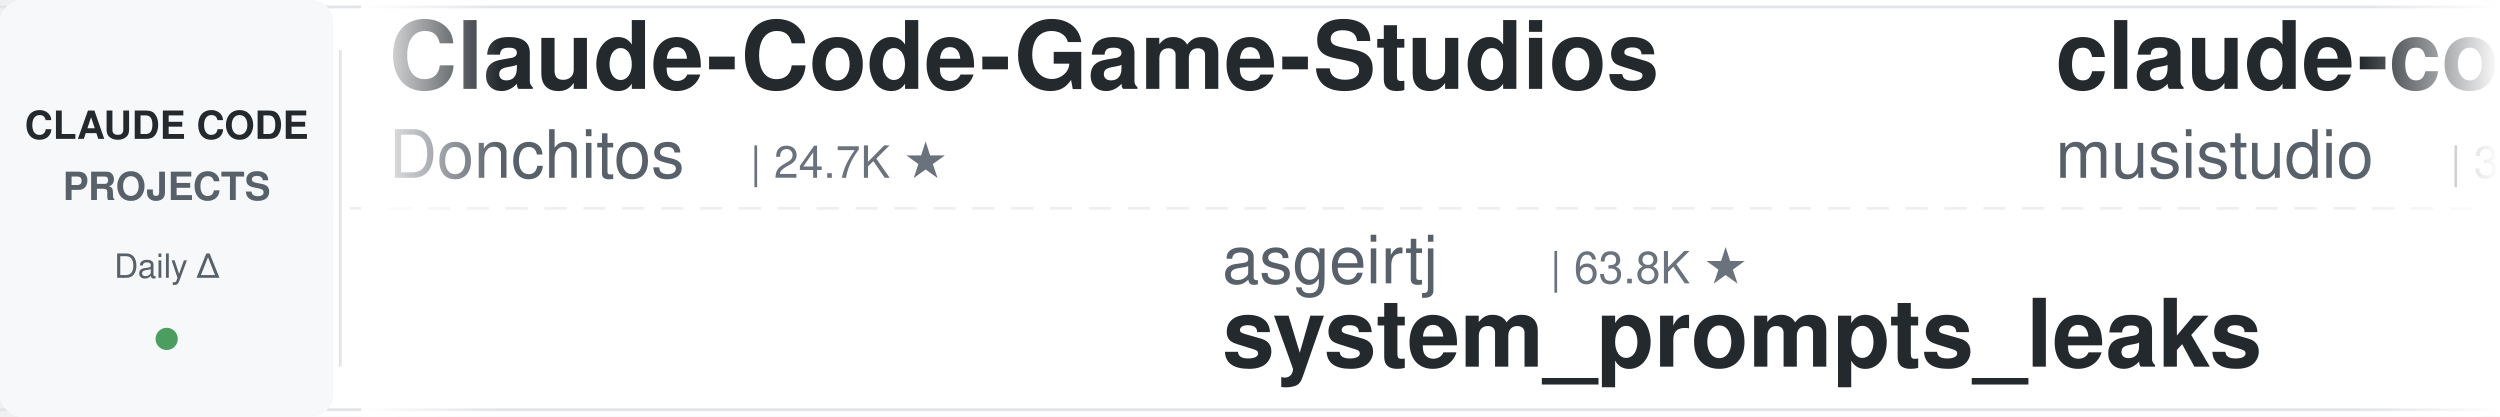
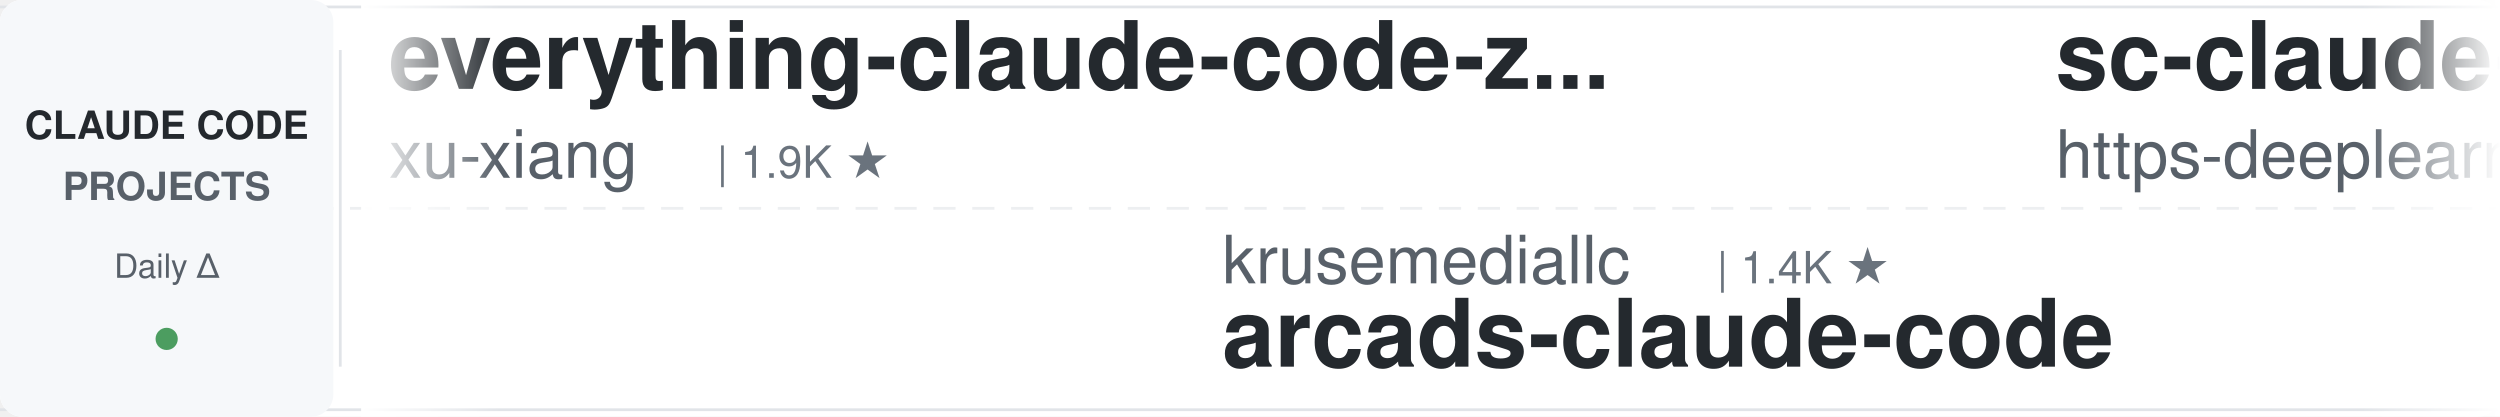
<svg xmlns="http://www.w3.org/2000/svg" width="900" height="150">
  <defs>
    <linearGradient id="leftFade" x1="0%" y1="0%" x2="100%" y2="0%">
      <stop offset="0%" style="stop-color:#ffffff;stop-opacity:1" />
      <stop offset="100%" style="stop-color:#ffffff;stop-opacity:0" />
    </linearGradient>
    <linearGradient id="rightFade" x1="0%" y1="0%" x2="100%" y2="0%">
      <stop offset="0%" style="stop-color:#ffffff;stop-opacity:0" />
      <stop offset="100%" style="stop-color:#ffffff;stop-opacity:1" />
    </linearGradient>
  </defs>
  <rect width="900" height="150" fill="#ffffff" rx="8" />
  <rect x="0" y="2" width="900" height="1" fill="#e1e4e8" />
  <rect x="0" y="147" width="900" height="1" fill="#e1e4e8" />
  <line x1="0" y1="75" x2="900" y2="75" stroke="#e1e4e8" stroke-width="1" stroke-dasharray="8 6" opacity="0.6" />
  <rect x="0" y="0" width="120" height="150" fill="#f6f8fa" rx="8" />
  <text x="60" y="50" font-family="-apple-system, BlinkMacSystemFont, 'Segoe UI', Helvetica, Arial, sans-serif" font-size="14" font-weight="600" fill="#24292e" text-anchor="middle">CLAUDE CODE</text>
  <text x="60" y="72" font-family="-apple-system, BlinkMacSystemFont, 'Segoe UI', Helvetica, Arial, sans-serif" font-size="14" font-weight="600" fill="#586069" text-anchor="middle">PROJECTS</text>
  <text x="60" y="100" font-family="-apple-system, BlinkMacSystemFont, 'Segoe UI', Helvetica, Arial, sans-serif" font-size="12" font-weight="500" fill="#586069" text-anchor="middle">Daily Δ</text>
  <circle cx="60" cy="122" r="4" fill="#22863a" opacity="0.8" />
  <rect x="122" y="18" width="1" height="114" fill="#e1e4e8" />
  <clipPath id="tickerClip">
    <rect x="130" y="0" width="770" height="150" />
  </clipPath>
  <g clip-path="url(#tickerClip)">
    <g id="tickerItems">
      <animateTransform attributeName="transform" attributeType="XML" type="translate" from="0 0" to="-3000 0" dur="54s" repeatCount="indefinite" />
      <g transform="translate(0, 0)">
-         <text x="140" y="32" font-family="-apple-system, BlinkMacSystemFont, 'Segoe UI', Helvetica, Arial, sans-serif" font-size="34" font-weight="600" fill="#24292e">Claude-Code-Game-Studios</text>
-         <text x="140" y="64" font-family="-apple-system, BlinkMacSystemFont, 'Segoe UI', Helvetica, Arial, sans-serif" font-size="24" font-weight="400" fill="#586069">Donchitos</text>
-         <text x="270" y="64" font-family="-apple-system, BlinkMacSystemFont, 'Segoe UI', Helvetica, Arial, sans-serif" font-size="16" font-weight="500" fill="#6a737d">| 24.7K ★</text>
+         <text x="140" y="32" font-family="-apple-system, BlinkMacSystemFont, 'Segoe UI', Helvetica, Arial, sans-serif" font-size="34" font-weight="600" fill="#24292e">everything-claude-code-z...</text>
+         <text x="140" y="64" font-family="-apple-system, BlinkMacSystemFont, 'Segoe UI', Helvetica, Arial, sans-serif" font-size="24" font-weight="400" fill="#586069">xu-xiang</text>
+         <text x="258" y="64" font-family="-apple-system, BlinkMacSystemFont, 'Segoe UI', Helvetica, Arial, sans-serif" font-size="16" font-weight="500" fill="#6a737d">| 1.9K ★</text>
      </g>
      <g transform="translate(300, 0)">
-         <text x="140" y="102" font-family="-apple-system, BlinkMacSystemFont, 'Segoe UI', Helvetica, Arial, sans-serif" font-size="24" font-weight="400" fill="#586069">asgeirtj</text>
-         <text x="258" y="102" font-family="-apple-system, BlinkMacSystemFont, 'Segoe UI', Helvetica, Arial, sans-serif" font-size="16" font-weight="500" fill="#6a737d">| 63.8K ★</text>
-         <text x="140" y="132" font-family="-apple-system, BlinkMacSystemFont, 'Segoe UI', Helvetica, Arial, sans-serif" font-size="34" font-weight="600" fill="#24292e">system_prompts_leaks</text>
+         <text x="140" y="102" font-family="-apple-system, BlinkMacSystemFont, 'Segoe UI', Helvetica, Arial, sans-serif" font-size="24" font-weight="400" fill="#586069">krusemediallc</text>
+         <text x="318" y="102" font-family="-apple-system, BlinkMacSystemFont, 'Segoe UI', Helvetica, Arial, sans-serif" font-size="16" font-weight="500" fill="#6a737d">| 1.4K ★</text>
+         <text x="140" y="132" font-family="-apple-system, BlinkMacSystemFont, 'Segoe UI', Helvetica, Arial, sans-serif" font-size="34" font-weight="600" fill="#24292e">arcads-claude-code</text>
      </g>
      <g transform="translate(600, 0)">
-         <text x="140" y="32" font-family="-apple-system, BlinkMacSystemFont, 'Segoe UI', Helvetica, Arial, sans-serif" font-size="34" font-weight="600" fill="#24292e">claude-code-router</text>
-         <text x="140" y="64" font-family="-apple-system, BlinkMacSystemFont, 'Segoe UI', Helvetica, Arial, sans-serif" font-size="24" font-weight="400" fill="#586069">musistudio</text>
-         <text x="282" y="64" font-family="-apple-system, BlinkMacSystemFont, 'Segoe UI', Helvetica, Arial, sans-serif" font-size="16" font-weight="500" fill="#6a737d">| 37.0K ★</text>
+         <text x="140" y="32" font-family="-apple-system, BlinkMacSystemFont, 'Segoe UI', Helvetica, Arial, sans-serif" font-size="34" font-weight="600" fill="#24292e">sc-claude-code-files</text>
+         <text x="140" y="64" font-family="-apple-system, BlinkMacSystemFont, 'Segoe UI', Helvetica, Arial, sans-serif" font-size="24" font-weight="400" fill="#586069">https-deeplearning-ai</text>
+         <text x="414" y="64" font-family="-apple-system, BlinkMacSystemFont, 'Segoe UI', Helvetica, Arial, sans-serif" font-size="16" font-weight="500" fill="#6a737d">| 546 ★</text>
      </g>
      <g transform="translate(900, 0)">
-         <text x="140" y="102" font-family="-apple-system, BlinkMacSystemFont, 'Segoe UI', Helvetica, Arial, sans-serif" font-size="24" font-weight="400" fill="#586069">Yeachan-Heo</text>
-         <text x="294" y="102" font-family="-apple-system, BlinkMacSystemFont, 'Segoe UI', Helvetica, Arial, sans-serif" font-size="16" font-weight="500" fill="#6a737d">| 38.9K ★</text>
-         <text x="140" y="132" font-family="-apple-system, BlinkMacSystemFont, 'Segoe UI', Helvetica, Arial, sans-serif" font-size="34" font-weight="600" fill="#24292e">oh-my-claudecode</text>
+         <text x="140" y="102" font-family="-apple-system, BlinkMacSystemFont, 'Segoe UI', Helvetica, Arial, sans-serif" font-size="24" font-weight="400" fill="#586069">zebbern</text>
+         <text x="246" y="102" font-family="-apple-system, BlinkMacSystemFont, 'Segoe UI', Helvetica, Arial, sans-serif" font-size="16" font-weight="500" fill="#6a737d">| 4.6K ★</text>
+         <text x="140" y="132" font-family="-apple-system, BlinkMacSystemFont, 'Segoe UI', Helvetica, Arial, sans-serif" font-size="34" font-weight="600" fill="#24292e">claude-code-guide</text>
      </g>
      <g transform="translate(1200, 0)">
-         <text x="140" y="32" font-family="-apple-system, BlinkMacSystemFont, 'Segoe UI', Helvetica, Arial, sans-serif" font-size="34" font-weight="600" fill="#24292e">ClaudeCodeAgents</text>
-         <text x="140" y="64" font-family="-apple-system, BlinkMacSystemFont, 'Segoe UI', Helvetica, Arial, sans-serif" font-size="24" font-weight="400" fill="#586069">darcyegb</text>
-         <text x="258" y="64" font-family="-apple-system, BlinkMacSystemFont, 'Segoe UI', Helvetica, Arial, sans-serif" font-size="16" font-weight="500" fill="#6a737d">| 759 ★</text>
+         <text x="140" y="32" font-family="-apple-system, BlinkMacSystemFont, 'Segoe UI', Helvetica, Arial, sans-serif" font-size="34" font-weight="600" fill="#24292e">claude-code-ultimate-gui...</text>
+         <text x="140" y="64" font-family="-apple-system, BlinkMacSystemFont, 'Segoe UI', Helvetica, Arial, sans-serif" font-size="24" font-weight="400" fill="#586069">FlorianBruniaux</text>
+         <text x="342" y="64" font-family="-apple-system, BlinkMacSystemFont, 'Segoe UI', Helvetica, Arial, sans-serif" font-size="16" font-weight="500" fill="#6a737d">| 5.9K ★</text>
      </g>
      <g transform="translate(1500, 0)">
-         <text x="140" y="102" font-family="-apple-system, BlinkMacSystemFont, 'Segoe UI', Helvetica, Arial, sans-serif" font-size="24" font-weight="400" fill="#586069">anthropics</text>
-         <text x="282" y="102" font-family="-apple-system, BlinkMacSystemFont, 'Segoe UI', Helvetica, Arial, sans-serif" font-size="16" font-weight="500" fill="#6a737d">| 6.1K ★</text>
-         <text x="140" y="132" font-family="-apple-system, BlinkMacSystemFont, 'Segoe UI', Helvetica, Arial, sans-serif" font-size="34" font-weight="600" fill="#24292e">claude-code-security-rev...</text>
+         <text x="140" y="102" font-family="-apple-system, BlinkMacSystemFont, 'Segoe UI', Helvetica, Arial, sans-serif" font-size="24" font-weight="400" fill="#586069">kodu-ai</text>
+         <text x="246" y="102" font-family="-apple-system, BlinkMacSystemFont, 'Segoe UI', Helvetica, Arial, sans-serif" font-size="16" font-weight="500" fill="#6a737d">| 5.2K ★</text>
+         <text x="140" y="132" font-family="-apple-system, BlinkMacSystemFont, 'Segoe UI', Helvetica, Arial, sans-serif" font-size="34" font-weight="600" fill="#24292e">claude-coder</text>
      </g>
      <g transform="translate(1800, 0)">
-         <text x="140" y="32" font-family="-apple-system, BlinkMacSystemFont, 'Segoe UI', Helvetica, Arial, sans-serif" font-size="34" font-weight="600" fill="#24292e">claude-code-transcripts</text>
-         <text x="140" y="64" font-family="-apple-system, BlinkMacSystemFont, 'Segoe UI', Helvetica, Arial, sans-serif" font-size="24" font-weight="400" fill="#586069">simonw</text>
-         <text x="234" y="64" font-family="-apple-system, BlinkMacSystemFont, 'Segoe UI', Helvetica, Arial, sans-serif" font-size="16" font-weight="500" fill="#6a737d">| 1.7K ★</text>
+         <text x="140" y="32" font-family="-apple-system, BlinkMacSystemFont, 'Segoe UI', Helvetica, Arial, sans-serif" font-size="34" font-weight="600" fill="#24292e">claude-code-proxy</text>
+         <text x="140" y="64" font-family="-apple-system, BlinkMacSystemFont, 'Segoe UI', Helvetica, Arial, sans-serif" font-size="24" font-weight="400" fill="#586069">1rgs</text>
+         <text x="210" y="64" font-family="-apple-system, BlinkMacSystemFont, 'Segoe UI', Helvetica, Arial, sans-serif" font-size="16" font-weight="500" fill="#6a737d">| 3.7K ★</text>
      </g>
      <g transform="translate(2100, 0)">
-         <text x="140" y="102" font-family="-apple-system, BlinkMacSystemFont, 'Segoe UI', Helvetica, Arial, sans-serif" font-size="24" font-weight="400" fill="#586069">VILA-Lab</text>
-         <text x="258" y="102" font-family="-apple-system, BlinkMacSystemFont, 'Segoe UI', Helvetica, Arial, sans-serif" font-size="16" font-weight="500" fill="#6a737d">| 2.1K ★</text>
-         <text x="140" y="132" font-family="-apple-system, BlinkMacSystemFont, 'Segoe UI', Helvetica, Arial, sans-serif" font-size="34" font-weight="600" fill="#24292e">Dive-into-Claude-Code</text>
+         <text x="140" y="102" font-family="-apple-system, BlinkMacSystemFont, 'Segoe UI', Helvetica, Arial, sans-serif" font-size="24" font-weight="400" fill="#586069">Windy3f3f3f3f</text>
+         <text x="318" y="102" font-family="-apple-system, BlinkMacSystemFont, 'Segoe UI', Helvetica, Arial, sans-serif" font-size="16" font-weight="500" fill="#6a737d">| 2.6K ★</text>
+         <text x="140" y="132" font-family="-apple-system, BlinkMacSystemFont, 'Segoe UI', Helvetica, Arial, sans-serif" font-size="34" font-weight="600" fill="#24292e">claude-code-from-scratch</text>
      </g>
      <g transform="translate(2400, 0)">
-         <text x="140" y="32" font-family="-apple-system, BlinkMacSystemFont, 'Segoe UI', Helvetica, Arial, sans-serif" font-size="34" font-weight="600" fill="#24292e">claude-code-templates</text>
-         <text x="140" y="64" font-family="-apple-system, BlinkMacSystemFont, 'Segoe UI', Helvetica, Arial, sans-serif" font-size="24" font-weight="400" fill="#586069">davila7</text>
-         <text x="246" y="64" font-family="-apple-system, BlinkMacSystemFont, 'Segoe UI', Helvetica, Arial, sans-serif" font-size="16" font-weight="500" fill="#6a737d">| 30.5K ★</text>
+         <text x="140" y="32" font-family="-apple-system, BlinkMacSystemFont, 'Segoe UI', Helvetica, Arial, sans-serif" font-size="34" font-weight="600" fill="#24292e">Auto-claude-code-researc...</text>
+         <text x="140" y="64" font-family="-apple-system, BlinkMacSystemFont, 'Segoe UI', Helvetica, Arial, sans-serif" font-size="24" font-weight="400" fill="#586069">wanshuiyin</text>
+         <text x="282" y="64" font-family="-apple-system, BlinkMacSystemFont, 'Segoe UI', Helvetica, Arial, sans-serif" font-size="16" font-weight="500" fill="#6a737d">| 15.5K ★</text>
      </g>
      <g transform="translate(2700, 0)">
-         <text x="140" y="102" font-family="-apple-system, BlinkMacSystemFont, 'Segoe UI', Helvetica, Arial, sans-serif" font-size="24" font-weight="400" fill="#586069">huangserva</text>
-         <text x="282" y="102" font-family="-apple-system, BlinkMacSystemFont, 'Segoe UI', Helvetica, Arial, sans-serif" font-size="16" font-weight="500" fill="#6a737d">| 626 ★</text>
-         <text x="140" y="132" font-family="-apple-system, BlinkMacSystemFont, 'Segoe UI', Helvetica, Arial, sans-serif" font-size="34" font-weight="600" fill="#24292e">claude-code-cli</text>
+         <text x="140" y="102" font-family="-apple-system, BlinkMacSystemFont, 'Segoe UI', Helvetica, Arial, sans-serif" font-size="24" font-weight="400" fill="#586069">OneRedOak</text>
+         <text x="270" y="102" font-family="-apple-system, BlinkMacSystemFont, 'Segoe UI', Helvetica, Arial, sans-serif" font-size="16" font-weight="500" fill="#6a737d">| 3.9K ★</text>
+         <text x="140" y="132" font-family="-apple-system, BlinkMacSystemFont, 'Segoe UI', Helvetica, Arial, sans-serif" font-size="34" font-weight="600" fill="#24292e">claude-code-workflows</text>
      </g>
      <g transform="translate(3000, 0)">
-         <text x="140" y="32" font-family="-apple-system, BlinkMacSystemFont, 'Segoe UI', Helvetica, Arial, sans-serif" font-size="34" font-weight="600" fill="#24292e">Claude-Code-Game-Studios</text>
-         <text x="140" y="64" font-family="-apple-system, BlinkMacSystemFont, 'Segoe UI', Helvetica, Arial, sans-serif" font-size="24" font-weight="400" fill="#586069">Donchitos</text>
-         <text x="270" y="64" font-family="-apple-system, BlinkMacSystemFont, 'Segoe UI', Helvetica, Arial, sans-serif" font-size="16" font-weight="500" fill="#6a737d">| 24.7K ★</text>
+         <text x="140" y="32" font-family="-apple-system, BlinkMacSystemFont, 'Segoe UI', Helvetica, Arial, sans-serif" font-size="34" font-weight="600" fill="#24292e">everything-claude-code-z...</text>
+         <text x="140" y="64" font-family="-apple-system, BlinkMacSystemFont, 'Segoe UI', Helvetica, Arial, sans-serif" font-size="24" font-weight="400" fill="#586069">xu-xiang</text>
+         <text x="258" y="64" font-family="-apple-system, BlinkMacSystemFont, 'Segoe UI', Helvetica, Arial, sans-serif" font-size="16" font-weight="500" fill="#6a737d">| 1.9K ★</text>
      </g>
      <g transform="translate(3300, 0)">
-         <text x="140" y="102" font-family="-apple-system, BlinkMacSystemFont, 'Segoe UI', Helvetica, Arial, sans-serif" font-size="24" font-weight="400" fill="#586069">asgeirtj</text>
-         <text x="258" y="102" font-family="-apple-system, BlinkMacSystemFont, 'Segoe UI', Helvetica, Arial, sans-serif" font-size="16" font-weight="500" fill="#6a737d">| 63.8K ★</text>
-         <text x="140" y="132" font-family="-apple-system, BlinkMacSystemFont, 'Segoe UI', Helvetica, Arial, sans-serif" font-size="34" font-weight="600" fill="#24292e">system_prompts_leaks</text>
+         <text x="140" y="102" font-family="-apple-system, BlinkMacSystemFont, 'Segoe UI', Helvetica, Arial, sans-serif" font-size="24" font-weight="400" fill="#586069">krusemediallc</text>
+         <text x="318" y="102" font-family="-apple-system, BlinkMacSystemFont, 'Segoe UI', Helvetica, Arial, sans-serif" font-size="16" font-weight="500" fill="#6a737d">| 1.4K ★</text>
+         <text x="140" y="132" font-family="-apple-system, BlinkMacSystemFont, 'Segoe UI', Helvetica, Arial, sans-serif" font-size="34" font-weight="600" fill="#24292e">arcads-claude-code</text>
      </g>
      <g transform="translate(3600, 0)">
-         <text x="140" y="32" font-family="-apple-system, BlinkMacSystemFont, 'Segoe UI', Helvetica, Arial, sans-serif" font-size="34" font-weight="600" fill="#24292e">claude-code-router</text>
-         <text x="140" y="64" font-family="-apple-system, BlinkMacSystemFont, 'Segoe UI', Helvetica, Arial, sans-serif" font-size="24" font-weight="400" fill="#586069">musistudio</text>
-         <text x="282" y="64" font-family="-apple-system, BlinkMacSystemFont, 'Segoe UI', Helvetica, Arial, sans-serif" font-size="16" font-weight="500" fill="#6a737d">| 37.0K ★</text>
+         <text x="140" y="32" font-family="-apple-system, BlinkMacSystemFont, 'Segoe UI', Helvetica, Arial, sans-serif" font-size="34" font-weight="600" fill="#24292e">sc-claude-code-files</text>
+         <text x="140" y="64" font-family="-apple-system, BlinkMacSystemFont, 'Segoe UI', Helvetica, Arial, sans-serif" font-size="24" font-weight="400" fill="#586069">https-deeplearning-ai</text>
+         <text x="414" y="64" font-family="-apple-system, BlinkMacSystemFont, 'Segoe UI', Helvetica, Arial, sans-serif" font-size="16" font-weight="500" fill="#6a737d">| 546 ★</text>
      </g>
      <g transform="translate(3900, 0)">
-         <text x="140" y="102" font-family="-apple-system, BlinkMacSystemFont, 'Segoe UI', Helvetica, Arial, sans-serif" font-size="24" font-weight="400" fill="#586069">Yeachan-Heo</text>
-         <text x="294" y="102" font-family="-apple-system, BlinkMacSystemFont, 'Segoe UI', Helvetica, Arial, sans-serif" font-size="16" font-weight="500" fill="#6a737d">| 38.9K ★</text>
-         <text x="140" y="132" font-family="-apple-system, BlinkMacSystemFont, 'Segoe UI', Helvetica, Arial, sans-serif" font-size="34" font-weight="600" fill="#24292e">oh-my-claudecode</text>
+         <text x="140" y="102" font-family="-apple-system, BlinkMacSystemFont, 'Segoe UI', Helvetica, Arial, sans-serif" font-size="24" font-weight="400" fill="#586069">zebbern</text>
+         <text x="246" y="102" font-family="-apple-system, BlinkMacSystemFont, 'Segoe UI', Helvetica, Arial, sans-serif" font-size="16" font-weight="500" fill="#6a737d">| 4.6K ★</text>
+         <text x="140" y="132" font-family="-apple-system, BlinkMacSystemFont, 'Segoe UI', Helvetica, Arial, sans-serif" font-size="34" font-weight="600" fill="#24292e">claude-code-guide</text>
      </g>
    </g>
  </g>
  <rect x="130" y="0" width="50" height="150" fill="url(#leftFade)" />
  <rect x="850" y="0" width="50" height="150" fill="url(#rightFade)" />
</svg>
